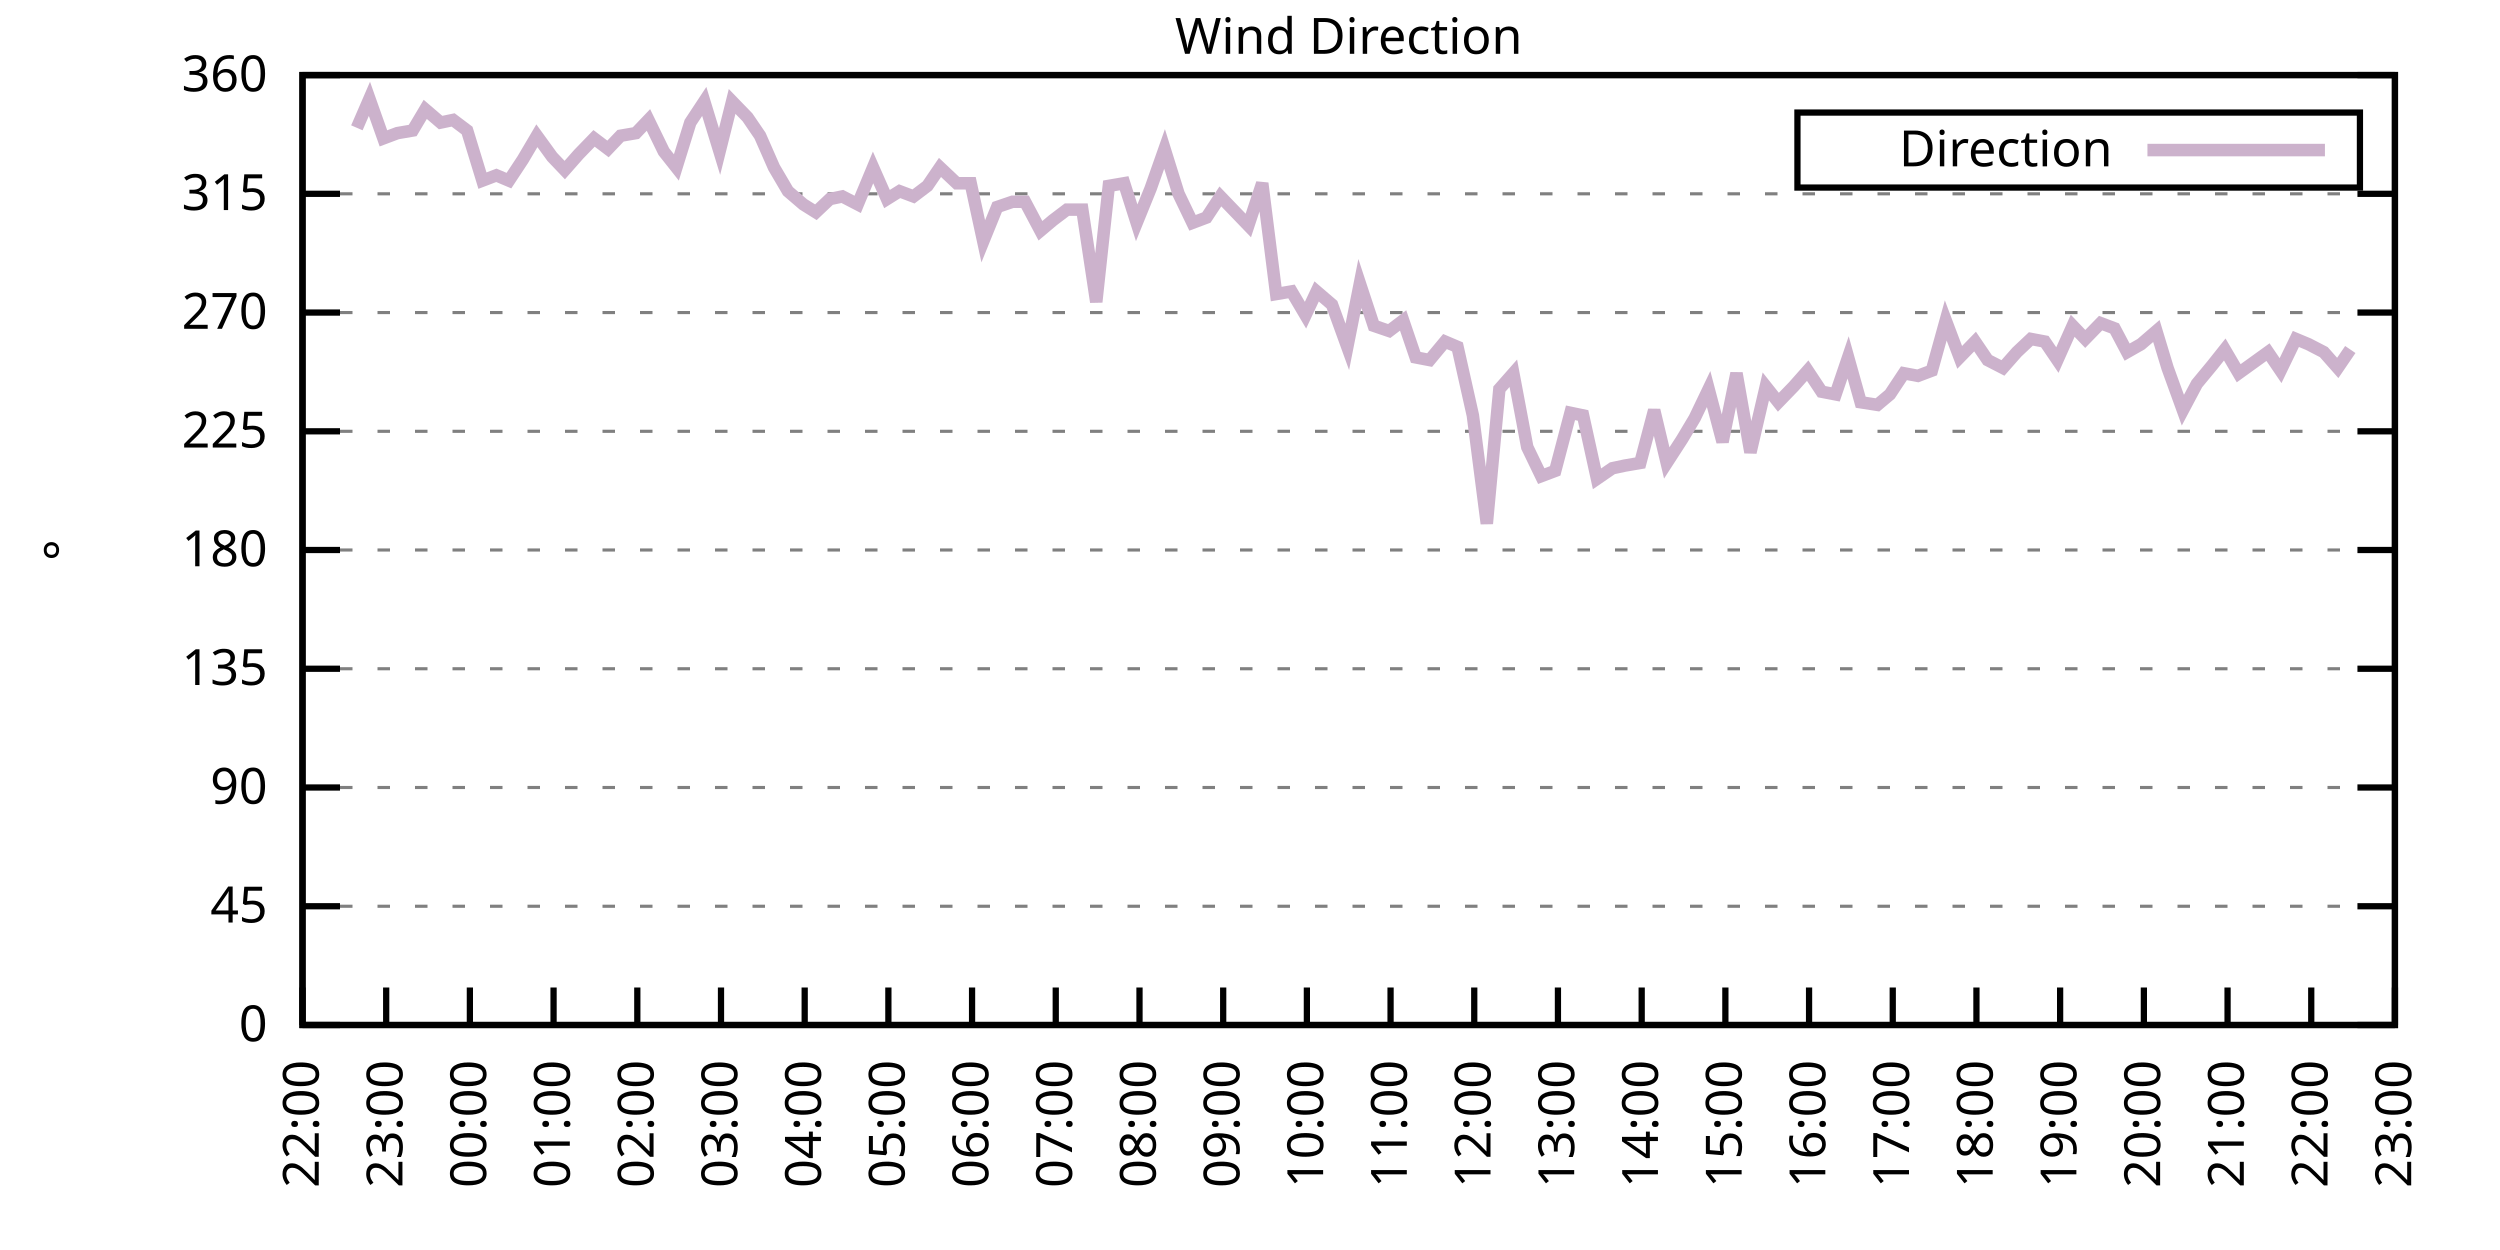
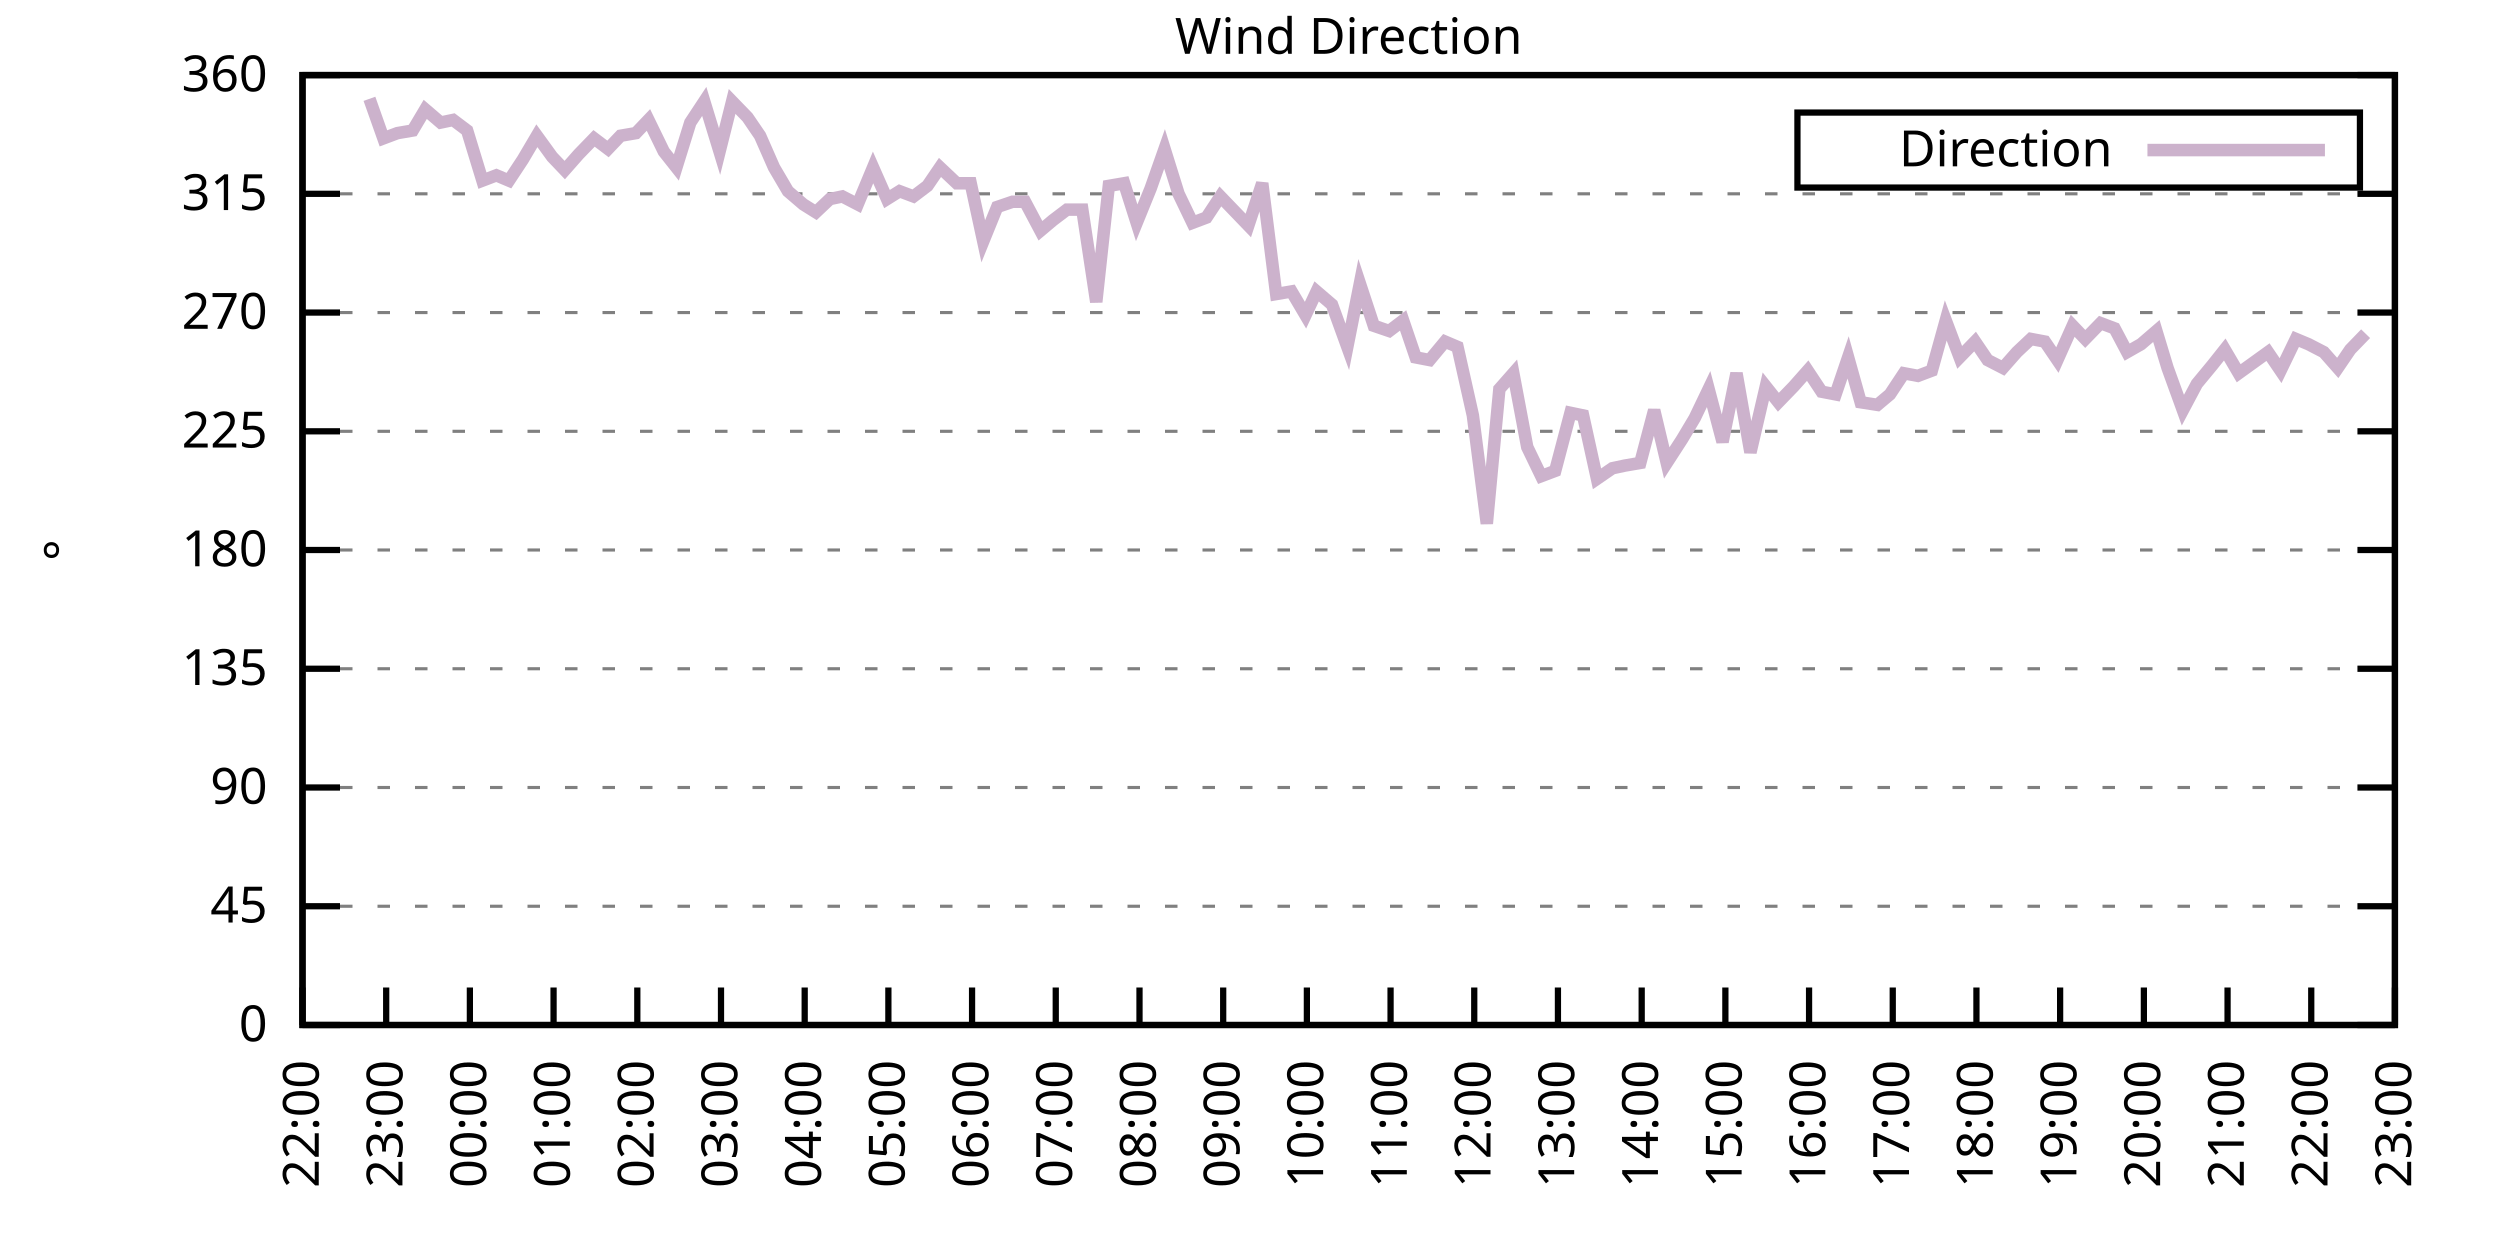
<svg xmlns="http://www.w3.org/2000/svg" xmlns:xlink="http://www.w3.org/1999/xlink" width="400" height="200" viewBox="0 0 400 200">
  <g id="gnuplot_canvas">
    <rect x="0" y="0" width="400" height="200" fill="none" />
    <defs>
      <circle id="gpDot" r="0.5" stroke-width="0.5" stroke="currentColor" />
      <path id="gpPt0" stroke-width="0.333" stroke="currentColor" d="M-1,0 h2 M0,-1 v2" />
      <path id="gpPt1" stroke-width="0.333" stroke="currentColor" d="M-1,-1 L1,1 M1,-1 L-1,1" />
      <path id="gpPt2" stroke-width="0.333" stroke="currentColor" d="M-1,0 L1,0 M0,-1 L0,1 M-1,-1 L1,1 M-1,1 L1,-1" />
      <rect id="gpPt3" stroke-width="0.333" stroke="currentColor" x="-1" y="-1" width="2" height="2" />
      <rect id="gpPt4" stroke-width="0.333" stroke="currentColor" fill="currentColor" x="-1" y="-1" width="2" height="2" />
      <circle id="gpPt5" stroke-width="0.333" stroke="currentColor" cx="0" cy="0" r="1" />
      <use xlink:href="#gpPt5" id="gpPt6" fill="currentColor" stroke="none" />
      <path id="gpPt7" stroke-width="0.333" stroke="currentColor" d="M0,-1.33 L-1.33,0.67 L1.33,0.67 z" />
      <use xlink:href="#gpPt7" id="gpPt8" fill="currentColor" stroke="none" />
      <use xlink:href="#gpPt7" id="gpPt9" stroke="currentColor" transform="rotate(180)" />
      <use xlink:href="#gpPt9" id="gpPt10" fill="currentColor" stroke="none" />
      <use xlink:href="#gpPt3" id="gpPt11" stroke="currentColor" transform="rotate(45)" />
      <use xlink:href="#gpPt11" id="gpPt12" fill="currentColor" stroke="none" />
      <path id="gpPt13" stroke-width="0.333" stroke="currentColor" d="M0,1.330 L1.265,0.411 L0.782,-1.067 L-0.782,-1.076 L-1.265,0.411 z" />
      <use xlink:href="#gpPt13" id="gpPt14" fill="currentColor" stroke="none" />
      <filter id="textbox" filterUnits="objectBoundingBox" x="0" y="0" height="1" width="1">
        <feFlood flood-color="white" flood-opacity="1" result="bgnd" />
        <feComposite in="SourceGraphic" in2="bgnd" operator="atop" />
      </filter>
      <filter id="greybox" filterUnits="objectBoundingBox" x="0" y="0" height="1" width="1">
        <feFlood flood-color="lightgrey" flood-opacity="1" result="grey" />
        <feComposite in="SourceGraphic" in2="grey" operator="atop" />
      </filter>
    </defs>
    <g fill="none" color="white" stroke="currentColor" stroke-width="1.00" stroke-linecap="butt" stroke-linejoin="miter">
</g>
    <g fill="none" color="black" stroke="currentColor" stroke-width="1.00" stroke-linecap="butt" stroke-linejoin="miter">
      <g stroke="none" shape-rendering="crispEdges">
        <polygon fill="rgb(255, 255, 255)" points="48.40,164.00 383.18,164.00 383.18,12.02 48.40,12.02 " />
      </g>
    </g>
    <g fill="none" color="black" stroke="currentColor" stroke-width="1.00" stroke-linecap="butt" stroke-linejoin="miter">
</g>
    <g fill="none" color="black" stroke="black" stroke-width="0.50" stroke-linecap="butt" stroke-linejoin="miter">
</g>
    <g fill="none" color="gray" stroke="currentColor" stroke-width="0.50" stroke-linecap="butt" stroke-linejoin="miter">
      <path stroke="gray" stroke-dasharray="2,4" class="gridline" d="M48.40,164.00 L383.19,164.00  " />
    </g>
    <g fill="none" color="gray" stroke="gray" stroke-width="1.00" stroke-linecap="butt" stroke-linejoin="miter">
</g>
    <g fill="none" color="black" stroke="currentColor" stroke-width="1.00" stroke-linecap="butt" stroke-linejoin="miter">
      <path stroke="black" d="M48.40,164.00 L54.40,164.00 M383.19,164.00 L377.19,164.00  " />
      <g transform="translate(42.80,166.60)" stroke="none" fill="black" font-family="Sans" font-size="8.00" text-anchor="end">
        <text>
          <tspan font-family="Sans"> 0</tspan>
        </text>
      </g>
    </g>
    <g fill="none" color="black" stroke="currentColor" stroke-width="1.00" stroke-linecap="butt" stroke-linejoin="miter">
</g>
    <g fill="none" color="black" stroke="black" stroke-width="0.50" stroke-linecap="butt" stroke-linejoin="miter">
</g>
    <g fill="none" color="gray" stroke="currentColor" stroke-width="0.50" stroke-linecap="butt" stroke-linejoin="miter">
      <path stroke="gray" stroke-dasharray="2,4" class="gridline" d="M48.40,145.00 L383.19,145.00  " />
    </g>
    <g fill="none" color="gray" stroke="gray" stroke-width="1.00" stroke-linecap="butt" stroke-linejoin="miter">
</g>
    <g fill="none" color="black" stroke="currentColor" stroke-width="1.00" stroke-linecap="butt" stroke-linejoin="miter">
      <path stroke="black" d="M48.40,145.00 L54.40,145.00 M383.19,145.00 L377.19,145.00  " />
      <g transform="translate(42.80,147.60)" stroke="none" fill="black" font-family="Sans" font-size="8.00" text-anchor="end">
        <text>
          <tspan font-family="Sans"> 45</tspan>
        </text>
      </g>
    </g>
    <g fill="none" color="black" stroke="currentColor" stroke-width="1.00" stroke-linecap="butt" stroke-linejoin="miter">
</g>
    <g fill="none" color="black" stroke="black" stroke-width="0.50" stroke-linecap="butt" stroke-linejoin="miter">
</g>
    <g fill="none" color="gray" stroke="currentColor" stroke-width="0.50" stroke-linecap="butt" stroke-linejoin="miter">
      <path stroke="gray" stroke-dasharray="2,4" class="gridline" d="M48.40,126.00 L383.19,126.00  " />
    </g>
    <g fill="none" color="gray" stroke="gray" stroke-width="1.00" stroke-linecap="butt" stroke-linejoin="miter">
</g>
    <g fill="none" color="black" stroke="currentColor" stroke-width="1.00" stroke-linecap="butt" stroke-linejoin="miter">
      <path stroke="black" d="M48.40,126.00 L54.40,126.00 M383.19,126.00 L377.19,126.00  " />
      <g transform="translate(42.80,128.60)" stroke="none" fill="black" font-family="Sans" font-size="8.00" text-anchor="end">
        <text>
          <tspan font-family="Sans"> 90</tspan>
        </text>
      </g>
    </g>
    <g fill="none" color="black" stroke="currentColor" stroke-width="1.00" stroke-linecap="butt" stroke-linejoin="miter">
</g>
    <g fill="none" color="black" stroke="black" stroke-width="0.50" stroke-linecap="butt" stroke-linejoin="miter">
</g>
    <g fill="none" color="gray" stroke="currentColor" stroke-width="0.50" stroke-linecap="butt" stroke-linejoin="miter">
      <path stroke="gray" stroke-dasharray="2,4" class="gridline" d="M48.40,107.00 L383.19,107.00  " />
    </g>
    <g fill="none" color="gray" stroke="gray" stroke-width="1.00" stroke-linecap="butt" stroke-linejoin="miter">
</g>
    <g fill="none" color="black" stroke="currentColor" stroke-width="1.00" stroke-linecap="butt" stroke-linejoin="miter">
      <path stroke="black" d="M48.40,107.00 L54.40,107.00 M383.19,107.00 L377.19,107.00  " />
      <g transform="translate(42.80,109.60)" stroke="none" fill="black" font-family="Sans" font-size="8.00" text-anchor="end">
        <text>
          <tspan font-family="Sans"> 135</tspan>
        </text>
      </g>
    </g>
    <g fill="none" color="black" stroke="currentColor" stroke-width="1.00" stroke-linecap="butt" stroke-linejoin="miter">
</g>
    <g fill="none" color="black" stroke="black" stroke-width="0.50" stroke-linecap="butt" stroke-linejoin="miter">
</g>
    <g fill="none" color="gray" stroke="currentColor" stroke-width="0.50" stroke-linecap="butt" stroke-linejoin="miter">
      <path stroke="gray" stroke-dasharray="2,4" class="gridline" d="M48.40,88.00 L383.19,88.00  " />
    </g>
    <g fill="none" color="gray" stroke="gray" stroke-width="1.00" stroke-linecap="butt" stroke-linejoin="miter">
</g>
    <g fill="none" color="black" stroke="currentColor" stroke-width="1.00" stroke-linecap="butt" stroke-linejoin="miter">
      <path stroke="black" d="M48.40,88.00 L54.40,88.00 M383.19,88.00 L377.19,88.00  " />
      <g transform="translate(42.80,90.60)" stroke="none" fill="black" font-family="Sans" font-size="8.00" text-anchor="end">
        <text>
          <tspan font-family="Sans"> 180</tspan>
        </text>
      </g>
    </g>
    <g fill="none" color="black" stroke="currentColor" stroke-width="1.00" stroke-linecap="butt" stroke-linejoin="miter">
</g>
    <g fill="none" color="black" stroke="black" stroke-width="0.50" stroke-linecap="butt" stroke-linejoin="miter">
</g>
    <g fill="none" color="gray" stroke="currentColor" stroke-width="0.50" stroke-linecap="butt" stroke-linejoin="miter">
      <path stroke="gray" stroke-dasharray="2,4" class="gridline" d="M48.40,69.01 L383.19,69.01  " />
    </g>
    <g fill="none" color="gray" stroke="gray" stroke-width="1.00" stroke-linecap="butt" stroke-linejoin="miter">
</g>
    <g fill="none" color="black" stroke="currentColor" stroke-width="1.00" stroke-linecap="butt" stroke-linejoin="miter">
      <path stroke="black" d="M48.40,69.01 L54.40,69.01 M383.19,69.01 L377.19,69.01  " />
      <g transform="translate(42.80,71.61)" stroke="none" fill="black" font-family="Sans" font-size="8.00" text-anchor="end">
        <text>
          <tspan font-family="Sans"> 225</tspan>
        </text>
      </g>
    </g>
    <g fill="none" color="black" stroke="currentColor" stroke-width="1.00" stroke-linecap="butt" stroke-linejoin="miter">
</g>
    <g fill="none" color="black" stroke="black" stroke-width="0.50" stroke-linecap="butt" stroke-linejoin="miter">
</g>
    <g fill="none" color="gray" stroke="currentColor" stroke-width="0.50" stroke-linecap="butt" stroke-linejoin="miter">
      <path stroke="gray" stroke-dasharray="2,4" class="gridline" d="M48.40,50.01 L383.19,50.01  " />
    </g>
    <g fill="none" color="gray" stroke="gray" stroke-width="1.00" stroke-linecap="butt" stroke-linejoin="miter">
</g>
    <g fill="none" color="black" stroke="currentColor" stroke-width="1.00" stroke-linecap="butt" stroke-linejoin="miter">
      <path stroke="black" d="M48.40,50.01 L54.40,50.01 M383.19,50.01 L377.19,50.01  " />
      <g transform="translate(42.80,52.61)" stroke="none" fill="black" font-family="Sans" font-size="8.00" text-anchor="end">
        <text>
          <tspan font-family="Sans"> 270</tspan>
        </text>
      </g>
    </g>
    <g fill="none" color="black" stroke="currentColor" stroke-width="1.00" stroke-linecap="butt" stroke-linejoin="miter">
</g>
    <g fill="none" color="black" stroke="black" stroke-width="0.50" stroke-linecap="butt" stroke-linejoin="miter">
</g>
    <g fill="none" color="gray" stroke="currentColor" stroke-width="0.50" stroke-linecap="butt" stroke-linejoin="miter">
      <path stroke="gray" stroke-dasharray="2,4" class="gridline" d="M48.40,31.01 L383.19,31.01  " />
    </g>
    <g fill="none" color="gray" stroke="gray" stroke-width="1.00" stroke-linecap="butt" stroke-linejoin="miter">
</g>
    <g fill="none" color="black" stroke="currentColor" stroke-width="1.00" stroke-linecap="butt" stroke-linejoin="miter">
      <path stroke="black" d="M48.40,31.01 L54.40,31.01 M383.19,31.01 L377.19,31.01  " />
      <g transform="translate(42.80,33.61)" stroke="none" fill="black" font-family="Sans" font-size="8.00" text-anchor="end">
        <text>
          <tspan font-family="Sans"> 315</tspan>
        </text>
      </g>
    </g>
    <g fill="none" color="black" stroke="currentColor" stroke-width="1.00" stroke-linecap="butt" stroke-linejoin="miter">
</g>
    <g fill="none" color="black" stroke="black" stroke-width="0.50" stroke-linecap="butt" stroke-linejoin="miter">
</g>
    <g fill="none" color="gray" stroke="currentColor" stroke-width="0.50" stroke-linecap="butt" stroke-linejoin="miter">
      <path stroke="gray" stroke-dasharray="2,4" class="gridline" d="M48.40,12.01 L383.19,12.01  " />
    </g>
    <g fill="none" color="gray" stroke="gray" stroke-width="1.00" stroke-linecap="butt" stroke-linejoin="miter">
</g>
    <g fill="none" color="black" stroke="currentColor" stroke-width="1.00" stroke-linecap="butt" stroke-linejoin="miter">
      <path stroke="black" d="M48.40,12.01 L54.40,12.01 M383.19,12.01 L377.19,12.01  " />
      <g transform="translate(42.80,14.61)" stroke="none" fill="black" font-family="Sans" font-size="8.00" text-anchor="end">
        <text>
          <tspan font-family="Sans"> 360</tspan>
        </text>
      </g>
    </g>
    <g fill="none" color="black" stroke="currentColor" stroke-width="1.00" stroke-linecap="butt" stroke-linejoin="miter">
      <path stroke="black" d="M48.40,164.00 L48.40,158.00  " />
      <g transform="translate(51.00,169.60) rotate(270.00)" stroke="none" fill="black" font-family="Sans" font-size="8.00" text-anchor="end">
        <text>
          <tspan font-family="Sans">22:00</tspan>
        </text>
      </g>
    </g>
    <g fill="none" color="black" stroke="currentColor" stroke-width="1.00" stroke-linecap="butt" stroke-linejoin="miter">
      <path stroke="black" d="M61.79,164.00 L61.79,158.00  " />
      <g transform="translate(64.39,169.60) rotate(270.00)" stroke="none" fill="black" font-family="Sans" font-size="8.00" text-anchor="end">
        <text>
          <tspan font-family="Sans">23:00</tspan>
        </text>
      </g>
    </g>
    <g fill="none" color="black" stroke="currentColor" stroke-width="1.00" stroke-linecap="butt" stroke-linejoin="miter">
      <path stroke="black" d="M75.18,164.00 L75.18,158.00  " />
      <g transform="translate(77.78,169.60) rotate(270.00)" stroke="none" fill="black" font-family="Sans" font-size="8.00" text-anchor="end">
        <text>
          <tspan font-family="Sans">00:00</tspan>
        </text>
      </g>
    </g>
    <g fill="none" color="black" stroke="currentColor" stroke-width="1.00" stroke-linecap="butt" stroke-linejoin="miter">
      <path stroke="black" d="M88.57,164.00 L88.57,158.00  " />
      <g transform="translate(91.17,169.60) rotate(270.00)" stroke="none" fill="black" font-family="Sans" font-size="8.00" text-anchor="end">
        <text>
          <tspan font-family="Sans">01:00</tspan>
        </text>
      </g>
    </g>
    <g fill="none" color="black" stroke="currentColor" stroke-width="1.00" stroke-linecap="butt" stroke-linejoin="miter">
      <path stroke="black" d="M101.97,164.00 L101.97,158.00  " />
      <g transform="translate(104.57,169.60) rotate(270.00)" stroke="none" fill="black" font-family="Sans" font-size="8.00" text-anchor="end">
        <text>
          <tspan font-family="Sans">02:00</tspan>
        </text>
      </g>
    </g>
    <g fill="none" color="black" stroke="currentColor" stroke-width="1.00" stroke-linecap="butt" stroke-linejoin="miter">
      <path stroke="black" d="M115.36,164.00 L115.36,158.00  " />
      <g transform="translate(117.96,169.60) rotate(270.00)" stroke="none" fill="black" font-family="Sans" font-size="8.00" text-anchor="end">
        <text>
          <tspan font-family="Sans">03:00</tspan>
        </text>
      </g>
    </g>
    <g fill="none" color="black" stroke="currentColor" stroke-width="1.00" stroke-linecap="butt" stroke-linejoin="miter">
      <path stroke="black" d="M128.75,164.00 L128.75,158.00  " />
      <g transform="translate(131.35,169.60) rotate(270.00)" stroke="none" fill="black" font-family="Sans" font-size="8.00" text-anchor="end">
        <text>
          <tspan font-family="Sans">04:00</tspan>
        </text>
      </g>
    </g>
    <g fill="none" color="black" stroke="currentColor" stroke-width="1.00" stroke-linecap="butt" stroke-linejoin="miter">
      <path stroke="black" d="M142.14,164.00 L142.14,158.00  " />
      <g transform="translate(144.74,169.60) rotate(270.00)" stroke="none" fill="black" font-family="Sans" font-size="8.00" text-anchor="end">
        <text>
          <tspan font-family="Sans">05:00</tspan>
        </text>
      </g>
    </g>
    <g fill="none" color="black" stroke="currentColor" stroke-width="1.00" stroke-linecap="butt" stroke-linejoin="miter">
      <path stroke="black" d="M155.53,164.00 L155.53,158.00  " />
      <g transform="translate(158.13,169.60) rotate(270.00)" stroke="none" fill="black" font-family="Sans" font-size="8.00" text-anchor="end">
        <text>
          <tspan font-family="Sans">06:00</tspan>
        </text>
      </g>
    </g>
    <g fill="none" color="black" stroke="currentColor" stroke-width="1.00" stroke-linecap="butt" stroke-linejoin="miter">
      <path stroke="black" d="M168.92,164.00 L168.92,158.00  " />
      <g transform="translate(171.52,169.60) rotate(270.00)" stroke="none" fill="black" font-family="Sans" font-size="8.00" text-anchor="end">
        <text>
          <tspan font-family="Sans">07:00</tspan>
        </text>
      </g>
    </g>
    <g fill="none" color="black" stroke="currentColor" stroke-width="1.00" stroke-linecap="butt" stroke-linejoin="miter">
      <path stroke="black" d="M182.32,164.00 L182.32,158.00  " />
      <g transform="translate(184.92,169.60) rotate(270.00)" stroke="none" fill="black" font-family="Sans" font-size="8.00" text-anchor="end">
        <text>
          <tspan font-family="Sans">08:00</tspan>
        </text>
      </g>
    </g>
    <g fill="none" color="black" stroke="currentColor" stroke-width="1.00" stroke-linecap="butt" stroke-linejoin="miter">
      <path stroke="black" d="M195.71,164.00 L195.71,158.00  " />
      <g transform="translate(198.31,169.60) rotate(270.00)" stroke="none" fill="black" font-family="Sans" font-size="8.00" text-anchor="end">
        <text>
          <tspan font-family="Sans">09:00</tspan>
        </text>
      </g>
    </g>
    <g fill="none" color="black" stroke="currentColor" stroke-width="1.00" stroke-linecap="butt" stroke-linejoin="miter">
      <path stroke="black" d="M209.10,164.00 L209.10,158.00  " />
      <g transform="translate(211.70,169.60) rotate(270.00)" stroke="none" fill="black" font-family="Sans" font-size="8.00" text-anchor="end">
        <text>
          <tspan font-family="Sans">10:00</tspan>
        </text>
      </g>
    </g>
    <g fill="none" color="black" stroke="currentColor" stroke-width="1.00" stroke-linecap="butt" stroke-linejoin="miter">
      <path stroke="black" d="M222.49,164.00 L222.49,158.00  " />
      <g transform="translate(225.09,169.60) rotate(270.00)" stroke="none" fill="black" font-family="Sans" font-size="8.00" text-anchor="end">
        <text>
          <tspan font-family="Sans">11:00</tspan>
        </text>
      </g>
    </g>
    <g fill="none" color="black" stroke="currentColor" stroke-width="1.00" stroke-linecap="butt" stroke-linejoin="miter">
      <path stroke="black" d="M235.88,164.00 L235.88,158.00  " />
      <g transform="translate(238.48,169.60) rotate(270.00)" stroke="none" fill="black" font-family="Sans" font-size="8.00" text-anchor="end">
        <text>
          <tspan font-family="Sans">12:00</tspan>
        </text>
      </g>
    </g>
    <g fill="none" color="black" stroke="currentColor" stroke-width="1.00" stroke-linecap="butt" stroke-linejoin="miter">
      <path stroke="black" d="M249.27,164.00 L249.27,158.00  " />
      <g transform="translate(251.87,169.60) rotate(270.00)" stroke="none" fill="black" font-family="Sans" font-size="8.00" text-anchor="end">
        <text>
          <tspan font-family="Sans">13:00</tspan>
        </text>
      </g>
    </g>
    <g fill="none" color="black" stroke="currentColor" stroke-width="1.00" stroke-linecap="butt" stroke-linejoin="miter">
      <path stroke="black" d="M262.67,164.00 L262.67,158.00  " />
      <g transform="translate(265.27,169.60) rotate(270.00)" stroke="none" fill="black" font-family="Sans" font-size="8.00" text-anchor="end">
        <text>
          <tspan font-family="Sans">14:00</tspan>
        </text>
      </g>
    </g>
    <g fill="none" color="black" stroke="currentColor" stroke-width="1.00" stroke-linecap="butt" stroke-linejoin="miter">
      <path stroke="black" d="M276.06,164.00 L276.06,158.00  " />
      <g transform="translate(278.66,169.60) rotate(270.00)" stroke="none" fill="black" font-family="Sans" font-size="8.00" text-anchor="end">
        <text>
          <tspan font-family="Sans">15:00</tspan>
        </text>
      </g>
    </g>
    <g fill="none" color="black" stroke="currentColor" stroke-width="1.00" stroke-linecap="butt" stroke-linejoin="miter">
      <path stroke="black" d="M289.45,164.00 L289.45,158.00  " />
      <g transform="translate(292.05,169.60) rotate(270.00)" stroke="none" fill="black" font-family="Sans" font-size="8.00" text-anchor="end">
        <text>
          <tspan font-family="Sans">16:00</tspan>
        </text>
      </g>
    </g>
    <g fill="none" color="black" stroke="currentColor" stroke-width="1.00" stroke-linecap="butt" stroke-linejoin="miter">
      <path stroke="black" d="M302.84,164.00 L302.84,158.00  " />
      <g transform="translate(305.44,169.60) rotate(270.00)" stroke="none" fill="black" font-family="Sans" font-size="8.00" text-anchor="end">
        <text>
          <tspan font-family="Sans">17:00</tspan>
        </text>
      </g>
    </g>
    <g fill="none" color="black" stroke="currentColor" stroke-width="1.00" stroke-linecap="butt" stroke-linejoin="miter">
      <path stroke="black" d="M316.23,164.00 L316.23,158.00  " />
      <g transform="translate(318.83,169.60) rotate(270.00)" stroke="none" fill="black" font-family="Sans" font-size="8.00" text-anchor="end">
        <text>
          <tspan font-family="Sans">18:00</tspan>
        </text>
      </g>
    </g>
    <g fill="none" color="black" stroke="currentColor" stroke-width="1.00" stroke-linecap="butt" stroke-linejoin="miter">
      <path stroke="black" d="M329.62,164.00 L329.62,158.00  " />
      <g transform="translate(332.22,169.60) rotate(270.00)" stroke="none" fill="black" font-family="Sans" font-size="8.00" text-anchor="end">
        <text>
          <tspan font-family="Sans">19:00</tspan>
        </text>
      </g>
    </g>
    <g fill="none" color="black" stroke="currentColor" stroke-width="1.00" stroke-linecap="butt" stroke-linejoin="miter">
      <path stroke="black" d="M343.02,164.00 L343.02,158.00  " />
      <g transform="translate(345.62,169.60) rotate(270.00)" stroke="none" fill="black" font-family="Sans" font-size="8.00" text-anchor="end">
        <text>
          <tspan font-family="Sans">20:00</tspan>
        </text>
      </g>
    </g>
    <g fill="none" color="black" stroke="currentColor" stroke-width="1.00" stroke-linecap="butt" stroke-linejoin="miter">
      <path stroke="black" d="M356.41,164.00 L356.41,158.00  " />
      <g transform="translate(359.01,169.60) rotate(270.00)" stroke="none" fill="black" font-family="Sans" font-size="8.00" text-anchor="end">
        <text>
          <tspan font-family="Sans">21:00</tspan>
        </text>
      </g>
    </g>
    <g fill="none" color="black" stroke="currentColor" stroke-width="1.00" stroke-linecap="butt" stroke-linejoin="miter">
      <path stroke="black" d="M369.80,164.00 L369.80,158.00  " />
      <g transform="translate(372.40,169.60) rotate(270.00)" stroke="none" fill="black" font-family="Sans" font-size="8.00" text-anchor="end">
        <text>
          <tspan font-family="Sans">22:00</tspan>
        </text>
      </g>
    </g>
    <g fill="none" color="black" stroke="currentColor" stroke-width="1.00" stroke-linecap="butt" stroke-linejoin="miter">
      <path stroke="black" d="M383.19,164.00 L383.19,158.00  " />
      <g transform="translate(385.79,169.60) rotate(270.00)" stroke="none" fill="black" font-family="Sans" font-size="8.00" text-anchor="end">
        <text>
          <tspan font-family="Sans">23:00</tspan>
        </text>
      </g>
    </g>
    <g fill="none" color="black" stroke="currentColor" stroke-width="1.00" stroke-linecap="butt" stroke-linejoin="miter">
</g>
    <g fill="none" color="black" stroke="currentColor" stroke-width="1.00" stroke-linecap="butt" stroke-linejoin="miter">
      <path stroke="black" d="M48.40,12.01 L48.40,164.00 L383.19,164.00 L383.19,12.01 L48.40,12.01 Z  " />
    </g>
    <g fill="none" color="black" stroke="currentColor" stroke-width="1.00" stroke-linecap="butt" stroke-linejoin="miter">
</g>
    <g fill="none" color="black" stroke="currentColor" stroke-width="1.00" stroke-linecap="butt" stroke-linejoin="miter">
      <path stroke="black" d="M287.59,30.01 L287.59,18.01 L377.59,18.01 L377.59,30.01 L287.59,30.01 Z  " />
    </g>
    <g id="Wind_direction_plot_1">
      <g fill="none" color="white" stroke="black" stroke-width="2.00" stroke-linecap="butt" stroke-linejoin="miter">
</g>
      <g fill="none" color="black" stroke="currentColor" stroke-width="2.00" stroke-linecap="butt" stroke-linejoin="miter">
        <g transform="translate(337.99,26.61)" stroke="none" fill="black" font-family="Sans" font-size="8.00" text-anchor="end">
          <text>
            <tspan font-family="Sans">Direction</tspan>
          </text>
        </g>
      </g>
      <g fill="none" color="black" stroke="currentColor" stroke-width="2.00" stroke-linecap="butt" stroke-linejoin="miter">
-         <path stroke="rgb(204, 178, 204)" d="M343.59,24.01 L371.99,24.01 M57.10,20.45 L59.11,15.81 L61.35,22.14 L63.58,21.30 L66.03,20.88 L68.04,17.50   L70.50,19.61 L72.50,19.19 L74.74,20.88 L77.19,28.90 L79.42,28.05 L81.43,28.90 L83.66,25.52 L85.90,21.72   L88.35,25.10 L90.36,27.21 L92.59,24.68 L95.05,22.14 L97.28,23.83 L99.29,21.72 L101.74,21.30 L103.75,19.19   L106.21,24.25 L108.22,26.79 L110.45,19.61 L112.68,16.23 L115.13,24.25 L117.14,16.23 L119.60,18.77 L121.61,21.72   L123.84,26.79 L126.07,30.59 L128.53,32.70 L130.54,33.96 L132.77,31.85 L134.78,31.43 L137.23,32.70 L139.69,26.79   L141.92,31.85 L143.93,30.59 L146.16,31.43 L148.39,29.74 L150.40,26.79 L153.08,29.32 L155.31,29.32 L157.32,38.61   L159.55,33.12 L162.01,32.28 L164.01,32.28 L166.47,36.92 L168.48,35.23 L170.71,33.54 L173.17,33.54 L175.40,48.32   L177.41,29.74 L179.86,29.32 L181.87,35.65 L184.10,30.16 L186.33,23.83 L188.57,31.01 L190.80,35.65 L193.03,34.81   L195.26,31.43 L199.73,36.08 L201.96,29.32 L204.19,47.05 L206.64,46.63 L208.88,50.43 L210.66,46.63 L213.12,48.74   L215.57,55.50 L217.58,45.36 L219.81,52.12 L222.27,52.96 L224.50,51.27 L226.51,57.18 L228.74,57.61 L231.20,54.65   L233.20,55.50 L235.66,66.47 L237.89,83.78 L239.90,62.25 L242.13,59.72 L244.36,71.54 L246.60,76.18 L248.83,75.34   L251.28,66.05 L253.29,66.47 L255.52,76.61 L257.98,74.92 L259.99,74.49 L262.44,74.07 L264.67,65.63 L266.68,74.07   L269.14,70.27 L271.15,66.90 L273.38,62.25 L275.61,70.70 L277.84,59.72 L280.07,72.38 L282.53,61.83 L284.54,64.36   L286.99,61.83 L289.23,59.30 L291.46,62.67 L293.69,63.10 L295.70,57.18 L297.71,64.36 L300.39,64.78 L302.39,63.10   L304.63,59.72 L306.86,60.14 L309.09,59.30 L311.32,51.27 L313.55,57.18 L316.01,54.65 L318.02,57.61 L320.47,58.87   L322.70,56.34 L324.94,54.23 L327.17,54.65 L329.18,57.61 L331.63,52.12 L333.64,54.23 L336.10,51.70 L338.33,52.54   L340.34,56.34 L342.57,55.07 L345.02,52.96 L346.81,58.87 L349.26,65.63 L351.50,61.41 L353.95,58.45 L355.96,55.92   L358.19,59.72 L362.88,56.34 L364.89,59.30 L367.34,54.23 L369.35,55.07 L371.81,56.34 L374.04,58.87 L376.05,55.92    " />
+         <path stroke="rgb(204, 178, 204)" d="M343.59,24.01 L371.99,24.01 M59.11,15.81 L61.35,22.14 L63.58,21.30 L66.03,20.88 L68.04,17.50 L70.50,19.61   L72.50,19.19 L74.74,20.88 L77.19,28.90 L79.42,28.05 L81.43,28.90 L83.66,25.52 L85.90,21.72 L88.35,25.10   L90.36,27.21 L92.59,24.68 L95.05,22.14 L97.28,23.83 L99.29,21.72 L101.74,21.30 L103.75,19.19 L106.21,24.25   L108.22,26.79 L110.45,19.61 L112.68,16.23 L115.13,24.25 L117.14,16.23 L119.60,18.77 L121.61,21.72 L123.84,26.79   L126.07,30.59 L128.53,32.70 L130.54,33.96 L132.77,31.85 L134.78,31.43 L137.23,32.70 L139.69,26.79 L141.92,31.85   L143.93,30.59 L146.16,31.43 L148.39,29.74 L150.40,26.79 L153.08,29.32 L155.31,29.32 L157.32,38.61 L159.55,33.12   L162.01,32.28 L164.01,32.28 L166.47,36.92 L168.48,35.23 L170.71,33.54 L173.17,33.54 L175.40,48.32 L177.41,29.74   L179.86,29.32 L181.87,35.65 L184.10,30.16 L186.33,23.83 L188.57,31.01 L190.80,35.65 L193.03,34.81 L195.26,31.43   L199.73,36.08 L201.96,29.32 L204.19,47.05 L206.64,46.63 L208.88,50.43 L210.66,46.63 L213.12,48.74 L215.57,55.50   L217.58,45.36 L219.81,52.12 L222.27,52.96 L224.50,51.27 L226.51,57.18 L228.74,57.61 L231.20,54.65 L233.20,55.50   L235.66,66.47 L237.89,83.78 L239.90,62.25 L242.13,59.72 L244.36,71.54 L246.60,76.18 L248.83,75.34 L251.28,66.05   L253.29,66.47 L255.52,76.61 L257.98,74.92 L259.99,74.49 L262.44,74.07 L264.67,65.63 L266.68,74.07 L269.14,70.27   L271.15,66.90 L273.38,62.25 L275.61,70.70 L277.84,59.72 L280.07,72.38 L282.53,61.83 L284.54,64.36 L286.99,61.83   L289.23,59.30 L291.46,62.67 L293.69,63.10 L295.70,57.18 L297.71,64.36 L300.39,64.78 L302.39,63.10 L304.63,59.72   L306.86,60.14 L309.09,59.30 L311.32,51.27 L313.55,57.18 L316.01,54.65 L318.02,57.61 L320.47,58.87 L322.70,56.34   L324.94,54.23 L327.17,54.65 L329.18,57.61 L331.63,52.12 L333.64,54.23 L336.10,51.70 L338.33,52.54 L340.34,56.34   L342.57,55.07 L345.02,52.96 L346.81,58.87 L349.26,65.63 L351.50,61.41 L353.95,58.45 L355.96,55.92 L358.19,59.72   L362.88,56.34 L364.89,59.30 L367.34,54.23 L369.35,55.07 L371.81,56.34 L374.04,58.87 L376.05,55.92 L378.50,53.39    " />
      </g>
    </g>
    <g fill="none" color="black" stroke="currentColor" stroke-width="2.00" stroke-linecap="butt" stroke-linejoin="miter">
</g>
    <g fill="none" color="black" stroke="black" stroke-width="1.00" stroke-linecap="butt" stroke-linejoin="miter">
</g>
    <g fill="none" color="black" stroke="currentColor" stroke-width="1.00" stroke-linecap="butt" stroke-linejoin="miter">
      <path stroke="black" d="M48.40,12.01 L48.40,164.00 L383.19,164.00 L383.19,12.01 L48.40,12.01 Z  " />
      <g transform="translate(12.80,88.01) rotate(270.00)" stroke="none" fill="black" font-family="Sans" font-size="8.00" text-anchor="middle">
        <text>
          <tspan font-family="Sans">°</tspan>
        </text>
      </g>
    </g>
    <g fill="none" color="black" stroke="currentColor" stroke-width="1.00" stroke-linecap="butt" stroke-linejoin="miter">
</g>
    <g fill="none" color="black" stroke="currentColor" stroke-width="1.00" stroke-linecap="butt" stroke-linejoin="miter">
      <g transform="translate(215.79,8.61)" stroke="none" fill="black" font-family="Sans" font-size="8.00" text-anchor="middle">
        <text>
          <tspan font-family="Sans">Wind Direction</tspan>
        </text>
      </g>
    </g>
    <g fill="none" color="black" stroke="currentColor" stroke-width="1.00" stroke-linecap="butt" stroke-linejoin="miter">
</g>
  </g>
</svg>
